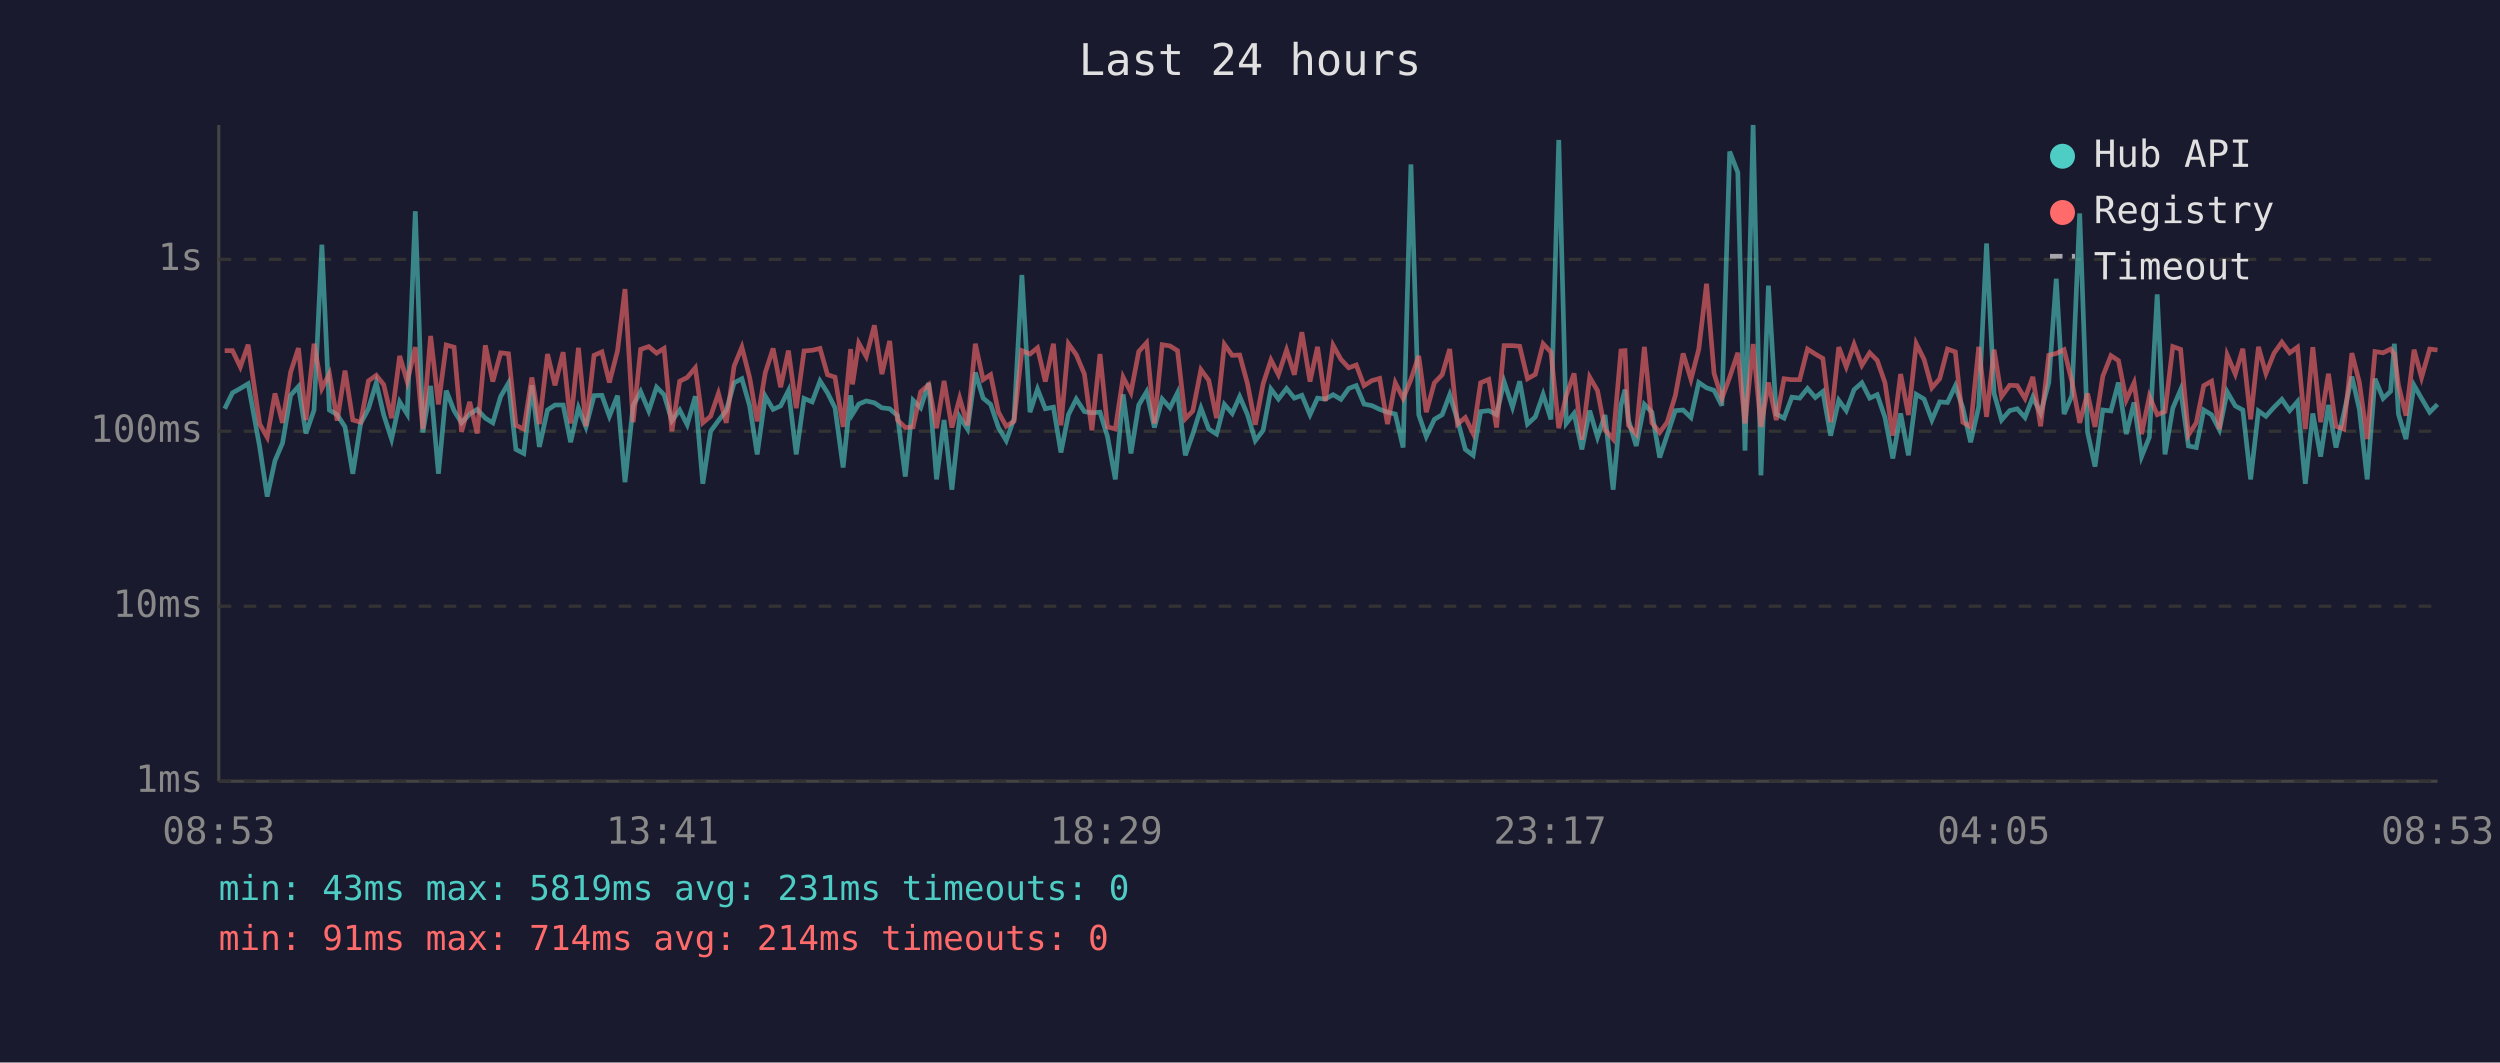
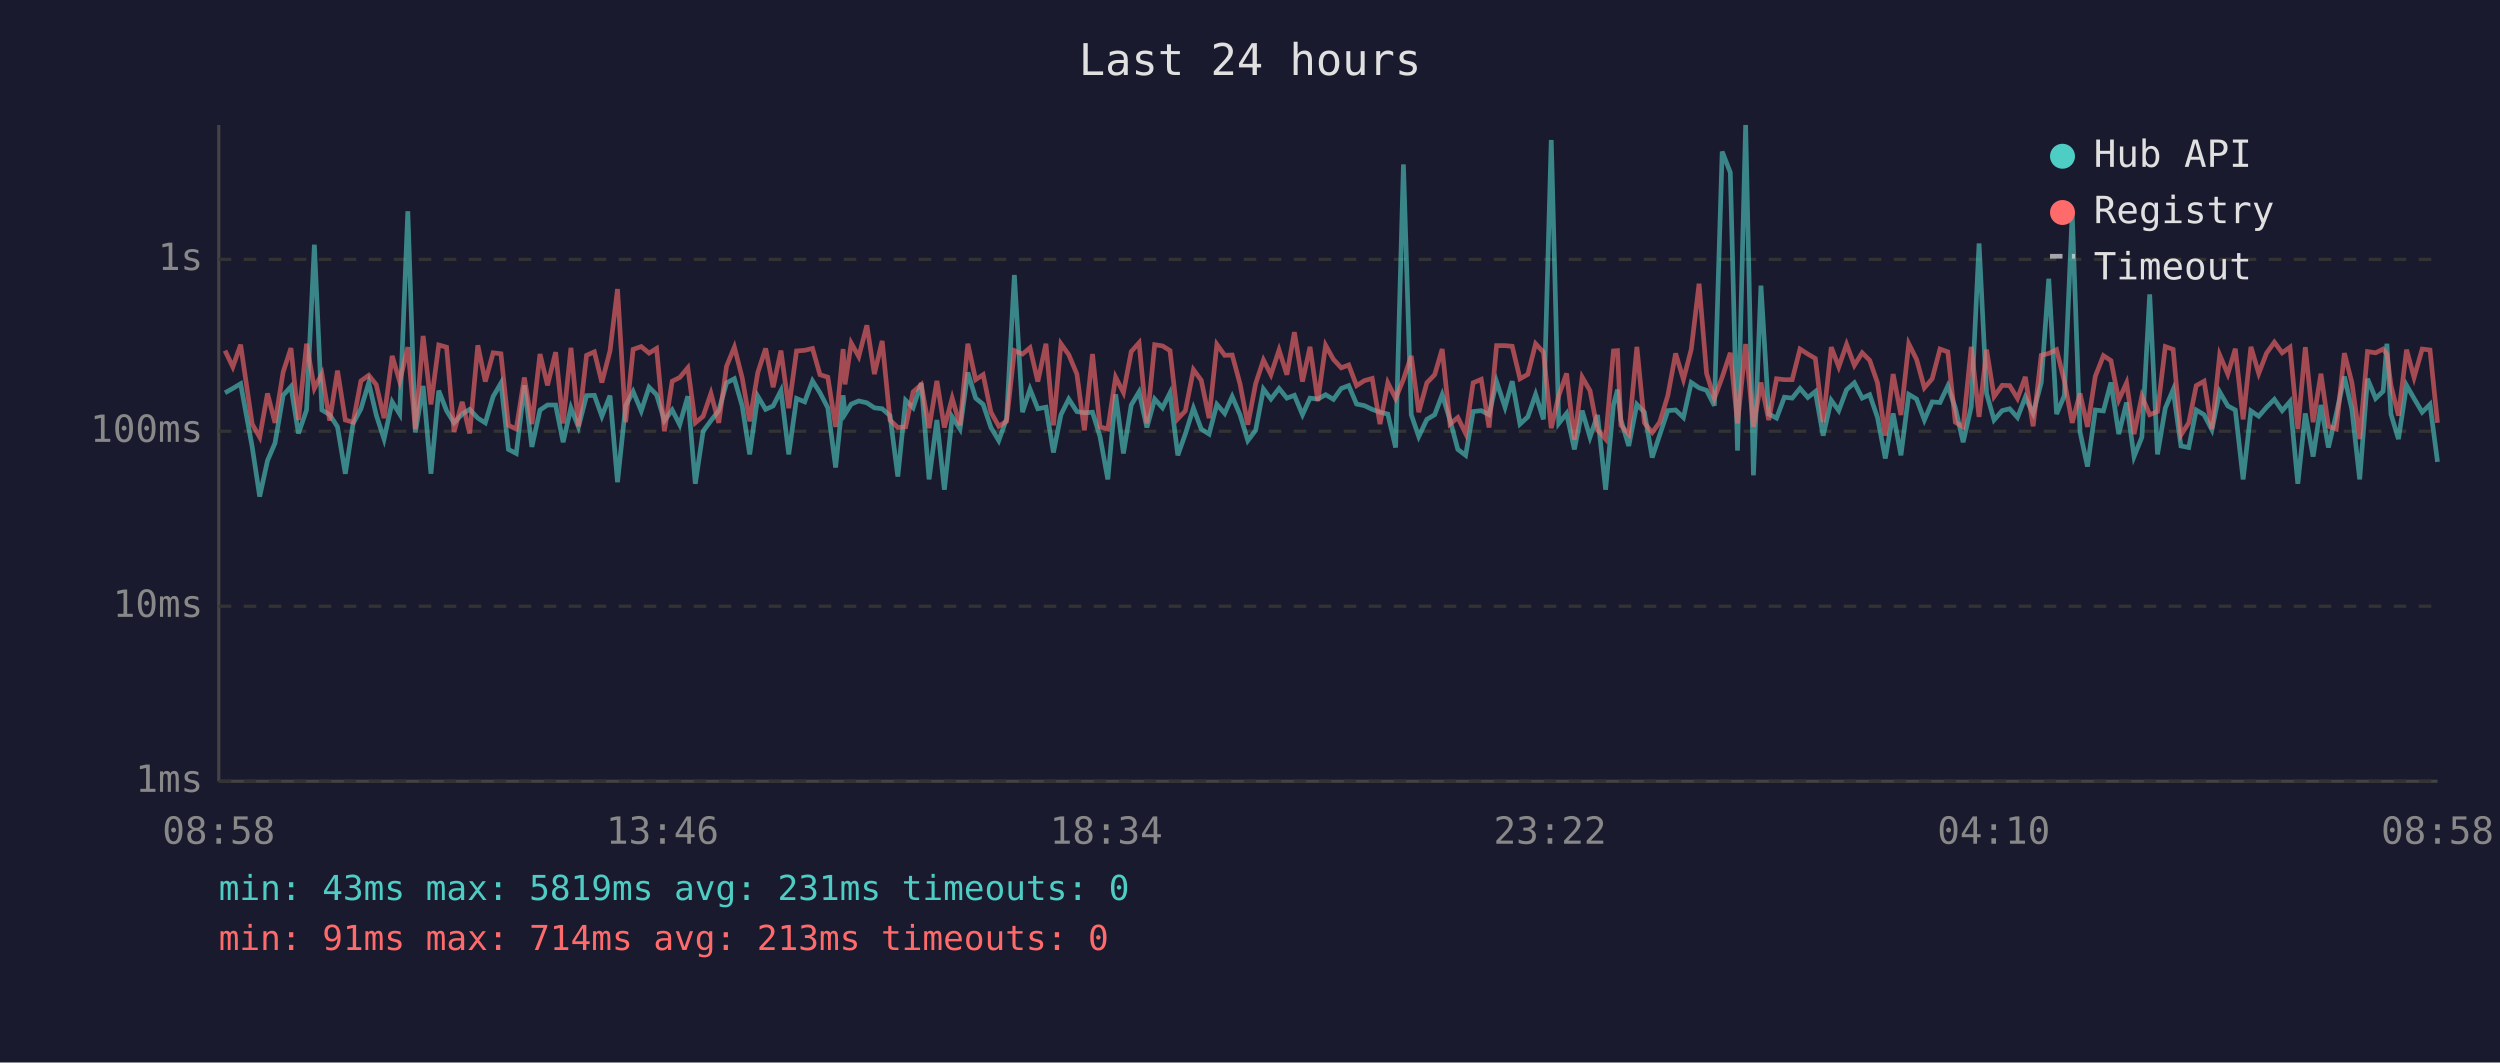
<svg xmlns="http://www.w3.org/2000/svg" viewBox="0 0 800 340" font-family="monospace" font-size="12">
  <rect width="800" height="340" fill="#1a1a2e" />
  <text x="400" y="24" fill="#e0e0e0" font-size="14" text-anchor="middle">Last 24 hours</text>
  <line x1="70" y1="40" x2="70" y2="250" stroke="#444" stroke-width="1" />
  <line x1="70" y1="250" x2="780" y2="250" stroke="#444" stroke-width="1" />
  <line x1="70" y1="250" x2="780" y2="250" stroke="#333" stroke-width="1" stroke-dasharray="4" />
  <text x="65" y="250" fill="#888" text-anchor="end" dominant-baseline="middle">1ms</text>
  <line x1="70" y1="194" x2="780" y2="194" stroke="#333" stroke-width="1" stroke-dasharray="4" />
  <text x="65" y="194" fill="#888" text-anchor="end" dominant-baseline="middle">10ms</text>
  <line x1="70" y1="138" x2="780" y2="138" stroke="#333" stroke-width="1" stroke-dasharray="4" />
  <text x="65" y="138" fill="#888" text-anchor="end" dominant-baseline="middle">100ms</text>
  <line x1="70" y1="83" x2="780" y2="83" stroke="#333" stroke-width="1" stroke-dasharray="4" />
  <text x="65" y="83" fill="#888" text-anchor="end" dominant-baseline="middle">1s</text>
-   <text x="70" y="270" fill="#888" text-anchor="middle">08:53</text>
-   <text x="212" y="270" fill="#888" text-anchor="middle">13:41</text>
-   <text x="354" y="270" fill="#888" text-anchor="middle">18:29</text>
-   <text x="496" y="270" fill="#888" text-anchor="middle">23:17</text>
-   <text x="638" y="270" fill="#888" text-anchor="middle">04:05</text>
-   <text x="780" y="270" fill="#888" text-anchor="middle">08:53</text>
-   <polyline points="71.9,130.8 74.4,125.7 76.9,124.3 79.4,122.8 83.1,143.0 85.5,158.9 88.0,147.4 90.4,141.8 93.0,126.5 95.5,123.7 97.9,138.7 100.5,131.2 103.0,78.3 105.4,131.2 107.9,132.7 110.4,136.6 112.9,151.6 115.4,135.5 117.9,130.8 120.4,122.5 122.8,132.8 125.3,140.5 127.9,128.6 130.3,132.5 132.9,67.6 135.3,138.4 137.8,123.5 140.3,151.6 142.8,125.0 145.3,131.4 147.7,135.3 150.3,132.5 152.7,131.0 155.3,133.8 157.7,135.3 160.2,126.9 162.7,122.6 165.1,143.8 167.6,145.1 170.2,123.3 172.6,143.0 175.2,131.2 177.6,129.6 180.2,129.6 182.6,141.5 185.1,130.5 187.5,136.6 190.1,126.6 192.6,126.5 195.0,133.2 197.6,126.6 200.0,154.3 202.6,129.8 205.0,125.3 207.6,131.5 210.1,123.9 212.5,126.3 215.0,134.6 217.5,131.2 219.9,135.9 222.5,126.8 224.9,154.8 227.4,138.0 229.9,134.6 232.4,131.4 234.9,122.5 237.4,121.2 239.9,129.9 242.3,145.4 244.9,126.8 247.4,131.0 249.8,129.9 252.3,125.0 254.8,145.4 257.3,127.5 259.9,128.6 262.4,121.9 264.8,125.7 267.2,130.5 269.8,149.6 272.2,126.5 272.8,132.5 274.8,129.3 277.2,128.3 279.8,128.9 282.2,130.5 284.7,130.8 287.2,133.0 289.7,152.5 292.2,128.1 294.6,130.5 297.2,122.6 299.7,153.4 302.1,134.4 304.6,156.7 307.1,133.4 309.6,137.3 312.1,119.2 314.6,127.4 317.0,129.4 319.5,136.8 322.0,141.0 324.5,134.0 327.0,88.0 329.6,131.9 332.0,124.5 334.5,130.8 337.1,130.3 339.5,144.8 341.9,132.7 344.4,127.7 347.0,131.7 349.4,132.1 352.0,131.9 354.4,139.7 356.9,153.4 359.4,126.2 361.9,145.1 364.4,129.6 366.9,125.4 369.4,136.8 371.9,127.7 374.4,130.5 376.8,125.7 379.3,145.7 381.7,138.9 384.3,130.6 386.8,137.3 389.3,138.9 391.8,129.4 394.3,132.3 396.7,126.9 399.2,132.7 401.7,141.0 404.2,137.7 406.7,124.5 409.1,127.7 411.7,124.3 414.2,127.4 416.6,126.5 419.2,132.7 421.6,127.4 424.1,127.7 426.6,126.3 429.1,127.8 431.6,124.3 434.0,123.4 436.5,129.3 439.0,129.8 441.5,131.0 444.0,131.9 446.5,132.5 449.0,143.2 451.5,52.6 454.0,132.7 456.4,139.7 459.0,134.2 461.5,132.7 463.9,126.3 466.4,134.4 468.9,143.8 471.4,145.7 473.8,131.7 476.4,131.4 478.9,132.7 481.3,122.1 484.0,130.3 486.3,122.0 488.8,135.7 491.3,133.4 493.8,126.2 496.3,134.2 498.8,44.8 501.2,135.5 503.7,132.3 506.2,143.8 508.7,131.4 511.2,139.9 513.6,132.8 516.2,156.7 518.7,129.6 520.0,124.7 521.1,134.4 523.6,142.7 526.2,129.4 528.6,131.9 531.1,146.4 533.5,139.2 536.1,131.4 538.6,131.2 541.1,133.6 543.6,122.4 546.1,124.1 548.5,124.9 551.0,129.8 553.5,48.5 556.1,55.2 558.4,144.2 561.0,40.0 563.5,152.1 565.9,91.4 568.4,132.5 570.9,133.8 573.4,127.1 575.9,127.4 578.4,124.3 580.9,127.2 583.3,125.3 585.8,139.4 588.4,128.1 590.8,131.4 593.3,124.7 595.8,122.5 598.3,127.4 600.7,126.3 603.2,133.6 605.7,146.7 608.2,132.3 610.7,145.7 613.2,126.2 615.7,127.7 618.2,134.4 620.7,128.6 623.2,128.8 625.7,123.5 628.1,130.5 630.6,141.5 633.2,130.1 635.7,77.9 638.1,125.9 640.5,134.4 643.1,131.4 645.5,130.8 648.0,133.6 650.5,127.1 653.0,132.3 655.6,122.4 658.0,89.2 660.5,132.5 663.0,126.6 665.5,68.3 668.0,138.2 670.4,149.3 672.9,131.2 675.5,131.5 677.9,122.4 680.4,138.9 682.9,128.8 685.3,146.1 687.8,139.9 690.3,94.2 692.8,145.4 695.3,130.6 697.8,124.7 700.3,142.7 702.8,143.2 705.2,131.2 707.7,132.7 710.2,137.5 712.7,125.4 715.3,129.9 717.7,131.2 720.2,153.4 722.7,131.5 725.1,133.2 727.7,130.3 730.2,127.8 732.7,131.4 735.2,128.5 737.7,154.8 740.1,132.3 742.6,146.1 745.1,129.6 747.5,143.2 750.0,132.5 752.6,120.5 755.0,131.0 757.5,153.4 760.0,121.2 762.6,127.5 765.0,125.2 766.2,110.0 767.5,132.5 769.9,140.5 772.5,123.3 774.9,127.5 777.5,131.9 780.0,129.4" fill="none" stroke="#4ecdc4" stroke-width="1.5" opacity="0.6" />
-   <polyline points="71.9,112.2 74.4,112.2 76.9,117.4 79.4,110.3 83.1,135.7 85.5,139.9 88.0,125.9 90.4,135.3 93.0,119.1 95.5,111.4 97.9,134.4 100.5,110.0 103.0,124.3 105.4,119.6 107.9,134.6 110.4,118.6 112.9,134.4 115.4,135.1 117.9,121.9 120.4,120.1 122.8,123.1 125.3,133.8 127.9,113.9 130.3,122.1 132.9,111.1 135.3,137.3 137.8,107.5 140.3,129.4 142.8,110.4 145.3,111.1 147.7,138.2 150.3,128.6 152.7,138.7 155.3,110.5 157.7,122.1 160.2,112.9 162.7,113.2 165.1,136.1 167.6,137.3 170.2,120.8 172.6,135.7 175.2,113.3 177.6,123.3 180.2,112.7 182.6,135.5 185.1,111.3 187.5,136.4 190.1,113.7 192.6,112.6 195.0,122.4 197.6,112.3 200.0,92.5 202.6,135.1 205.0,111.8 207.6,110.9 210.1,113.0 212.5,111.5 215.0,138.0 217.5,122.0 219.9,120.8 222.5,117.7 224.9,135.3 227.4,133.2 229.9,125.9 232.4,135.3 234.9,117.2 237.4,111.1 239.9,120.9 242.3,134.8 244.9,119.2 247.4,111.5 249.8,123.9 252.3,112.2 254.8,130.6 257.3,112.3 259.9,112.1 262.4,111.5 264.8,119.9 267.2,120.7 269.8,136.6 272.2,111.7 272.8,123.0 274.8,109.8 277.2,114.1 279.8,104.1 282.2,119.7 284.7,109.1 287.2,134.4 289.7,136.8 292.2,136.6 294.6,125.4 297.2,123.1 299.7,137.0 302.1,121.9 304.6,136.8 307.1,127.4 309.6,136.1 312.1,110.0 314.6,121.5 317.0,119.9 319.5,131.9 322.0,136.4 324.5,134.8 327.0,112.2 329.6,113.3 332.0,111.3 334.5,122.1 337.1,110.0 339.5,136.1 341.9,110.0 344.4,113.5 347.0,119.7 349.4,137.7 352.0,113.3 354.4,136.6 356.9,137.3 359.4,120.7 361.9,125.6 364.4,112.5 366.9,109.7 369.4,135.5 371.9,110.3 374.4,110.7 376.8,112.2 379.3,134.0 381.7,131.5 384.3,118.3 386.8,121.7 389.3,133.8 391.8,110.2 394.3,113.7 396.7,113.6 399.2,122.8 401.7,135.9 404.2,122.8 406.7,115.2 409.1,119.9 411.7,112.0 414.2,119.9 416.6,106.3 419.2,122.1 421.6,111.0 424.1,128.3 426.6,110.5 429.1,115.0 431.6,117.7 434.0,116.8 436.5,123.4 439.0,121.8 441.5,121.1 444.0,135.7 446.5,122.5 449.0,127.5 451.5,121.4 454.0,113.9 456.4,131.9 459.0,122.5 461.5,119.9 463.9,111.7 466.4,135.7 468.9,133.6 471.4,138.7 473.8,122.5 476.4,121.4 478.9,136.8 481.3,110.6 484.0,110.6 486.3,110.8 488.8,121.2 491.3,119.8 493.8,110.0 496.3,112.7 498.8,137.0 501.2,126.6 503.7,119.5 506.2,140.7 508.7,120.7 511.2,125.0 513.6,137.5 516.2,140.5 518.7,112.3 520.0,112.2 521.1,136.1 523.6,138.9 526.2,111.0 528.6,135.3 531.1,138.4 533.5,135.1 536.1,126.6 538.6,113.1 541.1,121.4 543.6,111.8 546.1,90.8 548.5,119.5 551.0,127.5 553.5,120.7 556.1,112.9 558.4,135.5 561.0,110.1 563.5,136.6 565.9,122.4 568.4,134.4 570.9,121.2 573.4,121.5 575.9,121.5 578.4,111.7 580.9,113.3 583.3,114.7 585.8,135.1 588.4,111.1 590.8,117.4 593.3,110.2 595.8,116.9 598.3,112.9 600.7,115.3 603.2,122.5 605.7,139.4 608.2,119.7 610.7,132.8 613.2,110.0 615.7,115.0 618.2,124.1 620.7,121.2 623.2,111.7 625.7,112.6 628.1,135.1 630.6,136.6 633.2,111.0 635.7,133.4 638.1,111.9 640.5,126.9 643.1,123.3 645.5,123.4 648.0,127.5 650.5,120.6 653.0,136.4 655.6,113.7 658.0,113.1 660.5,111.9 663.0,122.0 665.5,135.3 668.0,125.9 670.4,136.6 672.9,120.4 675.5,113.8 677.9,115.4 680.4,128.0 682.9,122.5 685.3,138.9 687.8,126.8 690.3,132.7 692.8,131.7 695.3,110.9 697.8,111.8 700.3,139.2 702.8,135.3 705.2,123.4 707.7,122.0 710.2,137.3 712.7,113.6 715.3,119.7 717.7,111.6 720.2,134.2 722.7,111.0 725.1,119.5 727.7,113.0 730.2,109.5 732.7,112.9 735.2,111.1 737.7,137.3 740.1,111.1 742.6,135.1 745.1,119.6 747.5,136.4 750.0,137.3 752.6,113.0 755.0,122.4 757.5,140.5 760.0,112.5 762.6,112.9 765.0,111.7 766.2,113.3 767.5,123.3 769.9,133.0 772.5,111.9 774.9,120.8 777.5,111.7 780.0,112.0" fill="none" stroke="#ff6b6b" stroke-width="1.5" opacity="0.6" />
+   <text x="70" y="270" fill="#888" text-anchor="middle">08:58</text>
+   <text x="212" y="270" fill="#888" text-anchor="middle">13:46</text>
+   <text x="354" y="270" fill="#888" text-anchor="middle">18:34</text>
+   <text x="496" y="270" fill="#888" text-anchor="middle">23:22</text>
+   <text x="638" y="270" fill="#888" text-anchor="middle">04:10</text>
+   <text x="780" y="270" fill="#888" text-anchor="middle">08:58</text>
+   <polyline points="72.0,125.7 74.5,124.3 77.0,122.8 80.7,143.0 83.1,158.9 85.6,147.4 88.0,141.8 90.6,126.5 93.1,123.7 95.5,138.7 98.1,131.2 100.6,78.3 103.0,131.2 105.5,132.7 108.0,136.6 110.5,151.6 113.0,135.5 115.5,130.8 118.0,122.5 120.4,132.8 122.9,140.5 125.5,128.6 127.9,132.5 130.5,67.6 132.9,138.4 135.4,123.5 137.9,151.6 140.4,125.0 142.9,131.4 145.3,135.3 147.9,132.5 150.3,131.0 152.9,133.8 155.3,135.3 157.8,126.9 160.3,122.6 162.7,143.8 165.2,145.1 167.8,123.3 170.2,143.0 172.8,131.2 175.2,129.6 177.8,129.6 180.2,141.5 182.7,130.5 185.1,136.6 187.7,126.6 190.2,126.5 192.6,133.2 195.2,126.6 197.6,154.3 200.2,129.8 202.6,125.3 205.2,131.5 207.7,123.9 210.1,126.3 212.6,134.6 215.1,131.2 217.5,135.9 220.1,126.8 222.5,154.8 225.0,138.0 227.5,134.6 230.0,131.4 232.5,122.5 235.0,121.2 237.5,129.9 239.9,145.4 242.5,126.8 245.0,131.0 247.4,129.9 249.9,125.0 252.4,145.4 254.9,127.5 257.5,128.6 260.0,121.9 262.4,125.7 264.9,130.5 267.4,149.6 269.8,126.5 270.4,132.5 272.4,129.3 274.8,128.3 277.4,128.9 279.8,130.5 282.3,130.8 284.8,133.0 287.3,152.5 289.8,128.1 292.2,130.5 294.8,122.6 297.3,153.4 299.8,134.4 302.2,156.7 304.7,133.4 307.2,137.3 309.7,119.2 312.2,127.4 314.6,129.4 317.1,136.8 319.6,141.0 322.1,134.0 324.6,88.0 327.2,131.9 329.6,124.5 332.1,130.8 334.7,130.3 337.1,144.8 339.5,132.7 342.0,127.7 344.6,131.7 347.0,132.1 349.6,131.9 352.0,139.7 354.5,153.4 357.0,126.2 359.5,145.1 362.0,129.6 364.5,125.4 367.0,136.8 369.5,127.7 372.0,130.5 374.4,125.7 376.9,145.7 379.3,138.9 381.9,130.6 384.4,137.3 386.9,138.9 389.4,129.4 391.9,132.3 394.3,126.9 396.8,132.7 399.3,141.0 401.8,137.7 404.3,124.5 406.7,127.7 409.3,124.3 411.8,127.4 414.2,126.5 416.8,132.7 419.2,127.4 421.7,127.7 424.2,126.3 426.7,127.8 429.2,124.3 431.6,123.4 434.1,129.3 436.6,129.8 439.1,131.0 441.6,131.9 444.1,132.5 446.6,143.2 449.1,52.6 451.6,132.7 454.0,139.7 456.6,134.2 459.1,132.7 461.5,126.3 464.0,134.4 466.5,143.8 469.0,145.7 471.4,131.7 474.0,131.4 476.5,132.7 478.9,122.1 481.6,130.3 483.9,122.0 486.4,135.7 488.9,133.4 491.4,126.2 493.9,134.2 496.4,44.8 498.8,135.5 501.3,132.3 503.8,143.8 506.3,131.4 508.8,139.9 511.2,132.8 513.8,156.7 516.3,129.6 517.6,124.7 518.7,134.4 521.2,142.7 523.8,129.4 526.2,131.9 528.7,146.4 531.1,139.2 533.7,131.4 536.2,131.2 538.7,133.6 541.2,122.4 543.7,124.1 546.1,124.9 548.6,129.8 551.1,48.5 553.7,55.2 556.0,144.2 558.6,40.0 561.1,152.1 563.5,91.4 566.0,132.5 568.5,133.8 571.0,127.1 573.5,127.4 576.0,124.3 578.5,127.2 580.9,125.3 583.4,139.4 586.0,128.1 588.4,131.4 590.9,124.7 593.4,122.5 595.9,127.4 598.3,126.3 600.8,133.6 603.3,146.7 605.8,132.3 608.3,145.7 610.8,126.2 613.3,127.7 615.8,134.4 618.3,128.6 620.8,128.8 623.3,123.5 625.7,130.5 628.2,141.5 630.8,130.1 633.3,77.9 635.7,125.9 638.1,134.4 640.7,131.4 643.1,130.8 645.6,133.6 648.1,127.1 650.6,132.3 653.2,122.4 655.6,89.2 658.1,132.5 660.6,126.6 663.1,68.3 665.6,138.2 668.0,149.3 670.5,131.2 673.1,131.5 675.5,122.4 678.0,138.9 680.5,128.8 682.9,146.1 685.4,139.9 687.9,94.2 690.4,145.4 692.9,130.6 695.4,124.7 697.9,142.7 700.4,143.2 702.8,131.2 705.3,132.7 707.8,137.5 710.3,125.4 712.9,129.9 715.3,131.2 717.8,153.4 720.3,131.5 722.8,133.2 725.3,130.3 727.8,127.8 730.3,131.4 732.8,128.5 735.3,154.8 737.7,132.3 740.2,146.1 742.7,129.6 745.1,143.2 747.6,132.5 750.2,120.5 752.6,131.0 755.1,153.4 757.6,121.2 760.2,127.5 762.6,125.2 763.8,110.0 765.1,132.5 767.5,140.5 770.1,123.3 772.5,127.5 775.1,131.9 777.6,129.4 780.0,147.8" fill="none" stroke="#4ecdc4" stroke-width="1.5" opacity="0.6" />
+   <polyline points="72.0,112.2 74.5,117.4 77.0,110.3 80.7,135.7 83.1,139.9 85.6,125.9 88.0,135.3 90.6,119.1 93.1,111.4 95.5,134.4 98.1,110.0 100.6,124.3 103.0,119.6 105.5,134.6 108.0,118.6 110.5,134.4 113.0,135.1 115.5,121.9 118.0,120.1 120.4,123.1 122.9,133.8 125.5,113.9 127.9,122.1 130.5,111.1 132.9,137.3 135.4,107.5 137.9,129.4 140.4,110.4 142.9,111.1 145.3,138.2 147.9,128.6 150.3,138.7 152.9,110.5 155.3,122.1 157.8,112.9 160.3,113.2 162.7,136.1 165.2,137.3 167.8,120.8 170.2,135.7 172.8,113.3 175.2,123.3 177.8,112.7 180.2,135.5 182.7,111.3 185.1,136.4 187.7,113.7 190.2,112.6 192.6,122.4 195.2,112.3 197.6,92.5 200.2,135.1 202.6,111.8 205.2,110.9 207.7,113.0 210.1,111.5 212.6,138.0 215.1,122.0 217.5,120.8 220.1,117.7 222.5,135.3 225.0,133.2 227.5,125.9 230.0,135.3 232.5,117.2 235.0,111.1 237.5,120.9 239.9,134.8 242.5,119.2 245.0,111.5 247.4,123.9 249.9,112.2 252.4,130.6 254.9,112.3 257.5,112.1 260.0,111.5 262.4,119.9 264.9,120.7 267.4,136.6 269.8,111.7 270.4,123.0 272.4,109.8 274.8,114.1 277.4,104.1 279.8,119.7 282.3,109.1 284.8,134.4 287.3,136.8 289.8,136.6 292.2,125.4 294.8,123.1 297.3,137.0 299.8,121.9 302.2,136.8 304.7,127.4 307.2,136.1 309.7,110.0 312.2,121.5 314.6,119.9 317.1,131.9 319.6,136.4 322.1,134.8 324.6,112.2 327.2,113.3 329.6,111.3 332.1,122.1 334.7,110.0 337.1,136.1 339.5,110.0 342.0,113.5 344.6,119.7 347.0,137.7 349.6,113.3 352.0,136.6 354.5,137.3 357.0,120.7 359.5,125.6 362.0,112.5 364.5,109.7 367.0,135.5 369.5,110.3 372.0,110.7 374.4,112.2 376.9,134.0 379.3,131.5 381.9,118.3 384.4,121.7 386.9,133.8 389.4,110.2 391.9,113.7 394.3,113.6 396.8,122.8 399.3,135.9 401.8,122.8 404.3,115.2 406.7,119.9 409.3,112.0 411.8,119.9 414.2,106.3 416.8,122.1 419.2,111.0 421.7,128.3 424.2,110.5 426.7,115.0 429.2,117.7 431.6,116.8 434.1,123.4 436.6,121.8 439.1,121.1 441.6,135.7 444.1,122.5 446.6,127.5 449.1,121.4 451.6,113.9 454.0,131.9 456.6,122.5 459.1,119.9 461.5,111.7 464.0,135.7 466.5,133.6 469.0,138.7 471.4,122.5 474.0,121.4 476.5,136.8 478.9,110.6 481.6,110.6 483.9,110.8 486.4,121.2 488.9,119.8 491.4,110.0 493.9,112.7 496.4,137.0 498.8,126.6 501.3,119.5 503.8,140.7 506.3,120.7 508.8,125.0 511.2,137.5 513.8,140.5 516.3,112.3 517.6,112.2 518.7,136.1 521.2,138.9 523.8,111.0 526.2,135.3 528.7,138.4 531.1,135.1 533.7,126.6 536.2,113.1 538.7,121.4 541.2,111.8 543.7,90.8 546.1,119.5 548.6,127.5 551.1,120.7 553.7,112.9 556.0,135.5 558.6,110.1 561.1,136.6 563.5,122.4 566.0,134.4 568.5,121.2 571.0,121.5 573.5,121.5 576.0,111.7 578.5,113.3 580.9,114.7 583.4,135.1 586.0,111.1 588.4,117.4 590.9,110.2 593.4,116.9 595.9,112.9 598.3,115.3 600.8,122.5 603.3,139.4 605.8,119.7 608.3,132.8 610.8,110.0 613.3,115.0 615.8,124.1 618.3,121.2 620.8,111.7 623.3,112.6 625.7,135.1 628.2,136.6 630.8,111.0 633.3,133.4 635.7,111.9 638.1,126.9 640.7,123.3 643.1,123.4 645.6,127.5 648.1,120.6 650.6,136.4 653.2,113.7 655.6,113.1 658.1,111.9 660.6,122.0 663.1,135.3 665.6,125.9 668.0,136.6 670.5,120.4 673.1,113.8 675.5,115.4 678.0,128.0 680.5,122.5 682.9,138.9 685.4,126.8 687.9,132.7 690.4,131.7 692.9,110.9 695.4,111.8 697.9,139.2 700.4,135.3 702.8,123.4 705.3,122.0 707.8,137.3 710.3,113.6 712.9,119.7 715.3,111.6 717.8,134.2 720.3,111.0 722.8,119.5 725.3,113.0 727.8,109.5 730.3,112.9 732.8,111.1 735.3,137.3 737.7,111.1 740.2,135.1 742.7,119.6 745.1,136.4 747.6,137.3 750.2,113.0 752.6,122.4 755.1,140.5 757.6,112.5 760.2,112.9 762.6,111.7 763.8,113.3 765.1,123.3 767.5,133.0 770.1,111.9 772.5,120.8 775.1,111.7 777.6,112.0 780.0,135.3" fill="none" stroke="#ff6b6b" stroke-width="1.5" opacity="0.6" />
  <circle cx="660" cy="50" r="4" fill="#4ecdc4" />
  <text x="670" y="50" fill="#e0e0e0" dominant-baseline="middle">Hub API</text>
  <circle cx="660" cy="68" r="4" fill="#ff6b6b" />
  <text x="670" y="68" fill="#e0e0e0" dominant-baseline="middle">Registry</text>
  <line x1="656" y1="82" x2="664" y2="82" stroke="#e0e0e0" stroke-width="1.5" stroke-dasharray="4,3" opacity="0.7" />
  <text x="670" y="86" fill="#e0e0e0" dominant-baseline="middle">Timeout</text>
  <text x="70" y="288" fill="#4ecdc4" font-size="11">min: 43ms  max: 5819ms  avg: 231ms  timeouts: 0</text>
-   <text x="70" y="304" fill="#ff6b6b" font-size="11">min: 91ms  max: 714ms  avg: 214ms  timeouts: 0</text>
+   <text x="70" y="304" fill="#ff6b6b" font-size="11">min: 91ms  max: 714ms  avg: 213ms  timeouts: 0</text>
</svg>
